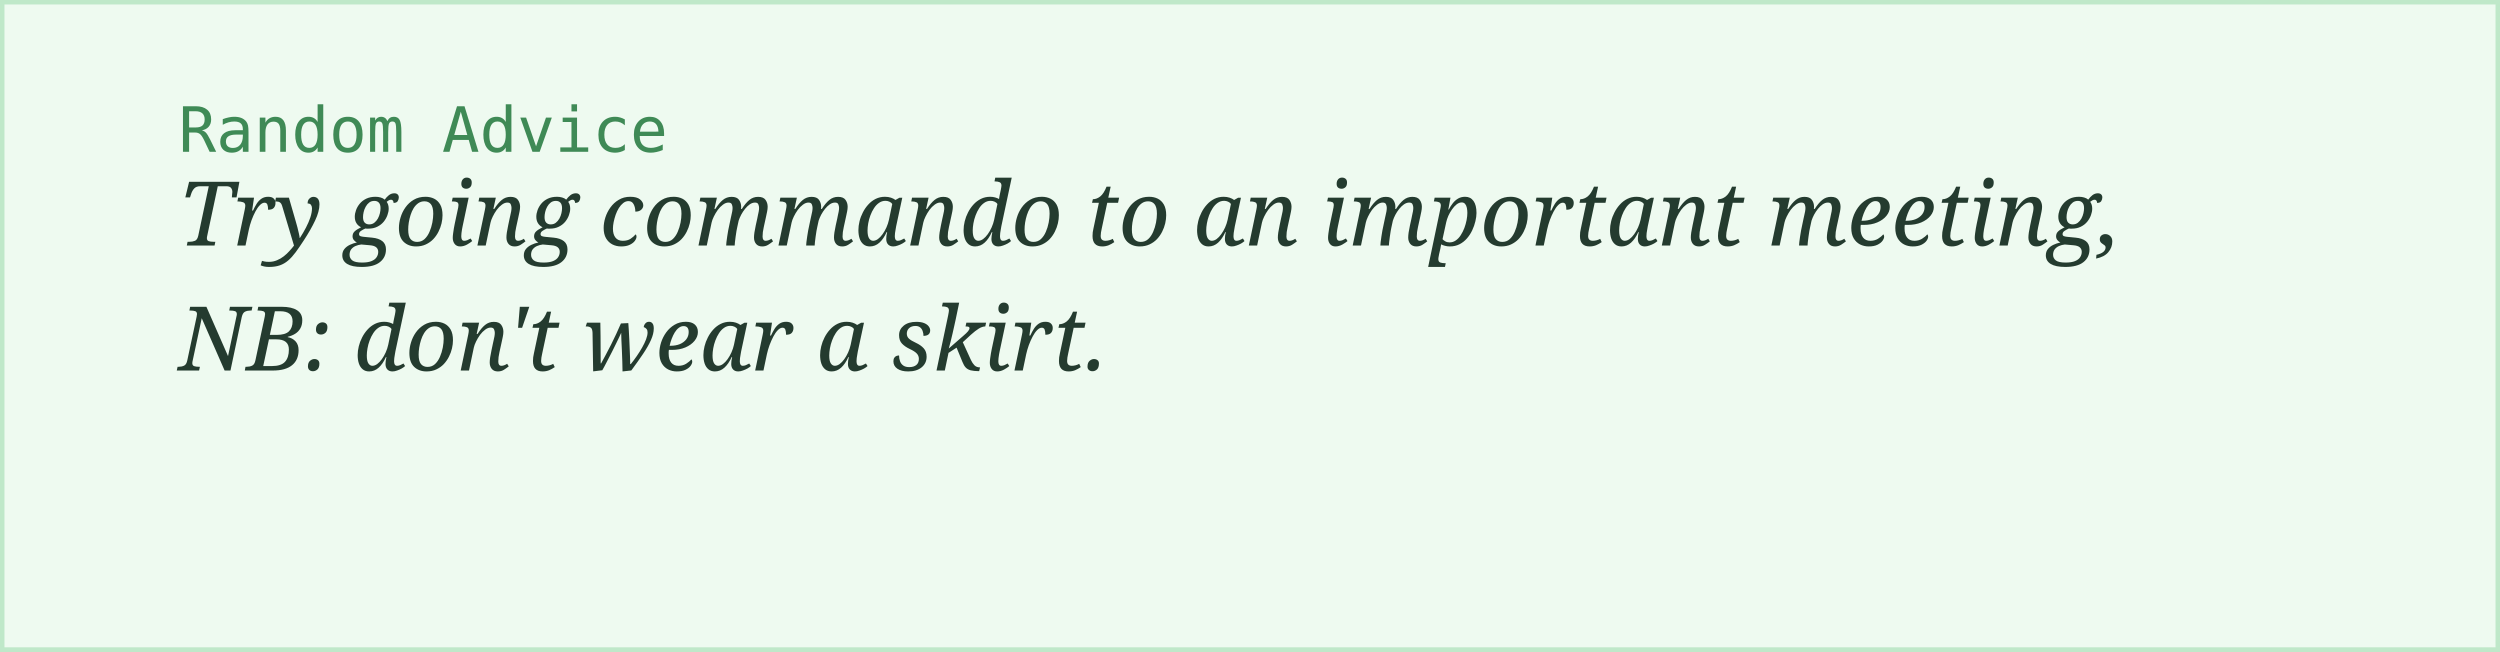
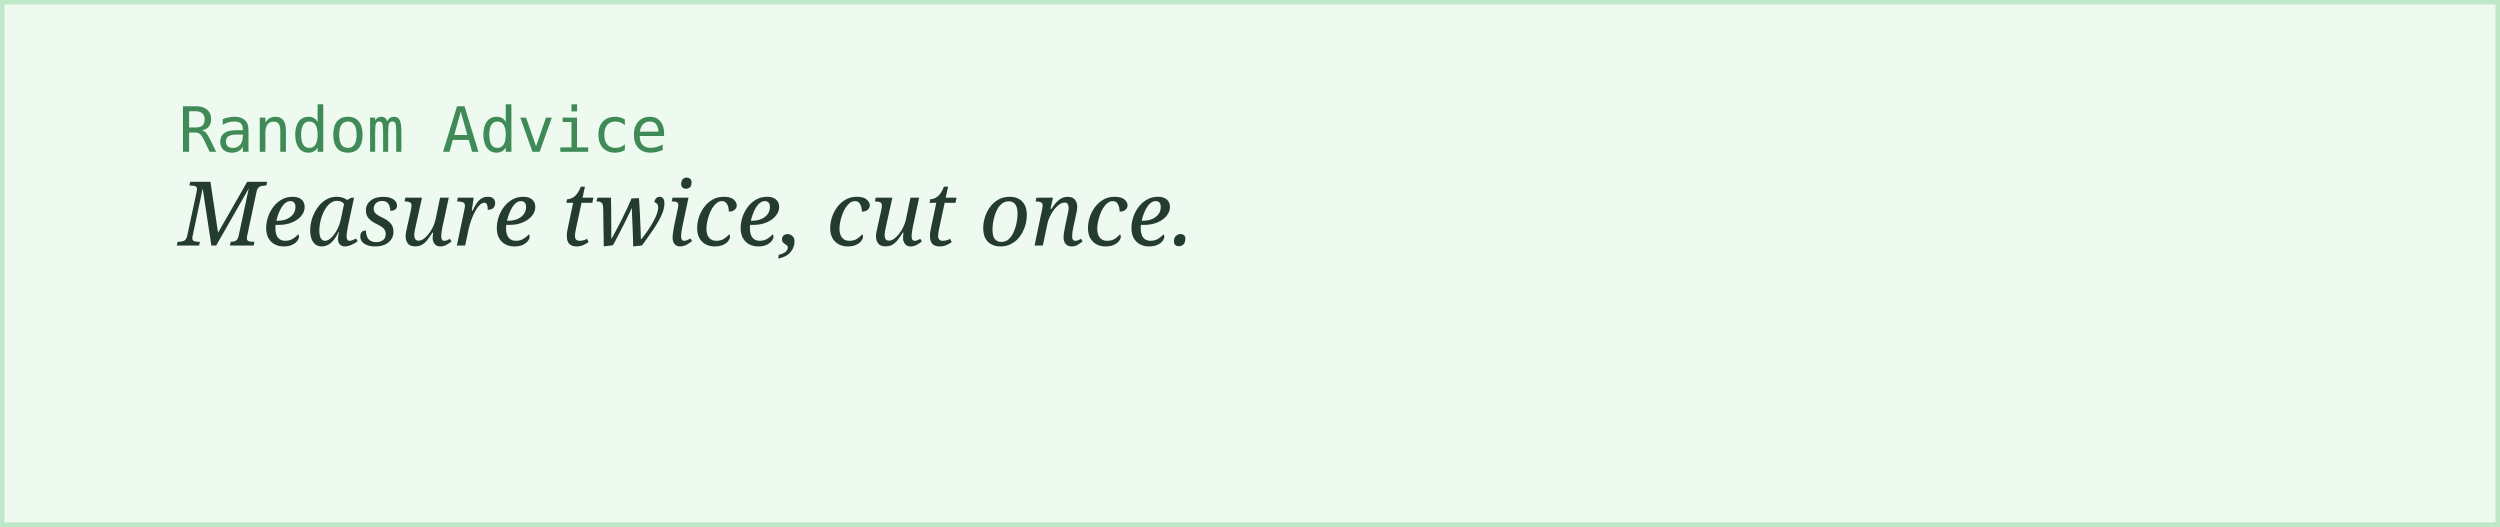
- <svg xmlns="http://www.w3.org/2000/svg" width="560" height="146">
+ <svg xmlns="http://www.w3.org/2000/svg" width="560" height="118">
  <rect width="100%" height="100%" fill="#eefaf0" stroke="#bfe8c9" stroke-width="2" />
  <text x="40" y="34" font-family="monospace" font-size="14" fill="#3f8a56">Random Advice</text>
-   <text x="40" y="55" font-family="Georgia, serif" font-style="italic" font-size="20" fill="#243b2f">Try going commando to an important meeting,</text>
-   <text x="40" y="83" font-family="Georgia, serif" font-style="italic" font-size="20" fill="#243b2f">NB: don't wear a skirt.</text>
+   <text x="40" y="55" font-family="Georgia, serif" font-style="italic" font-size="20" fill="#243b2f">Measure twice, cut once.</text>
</svg>
